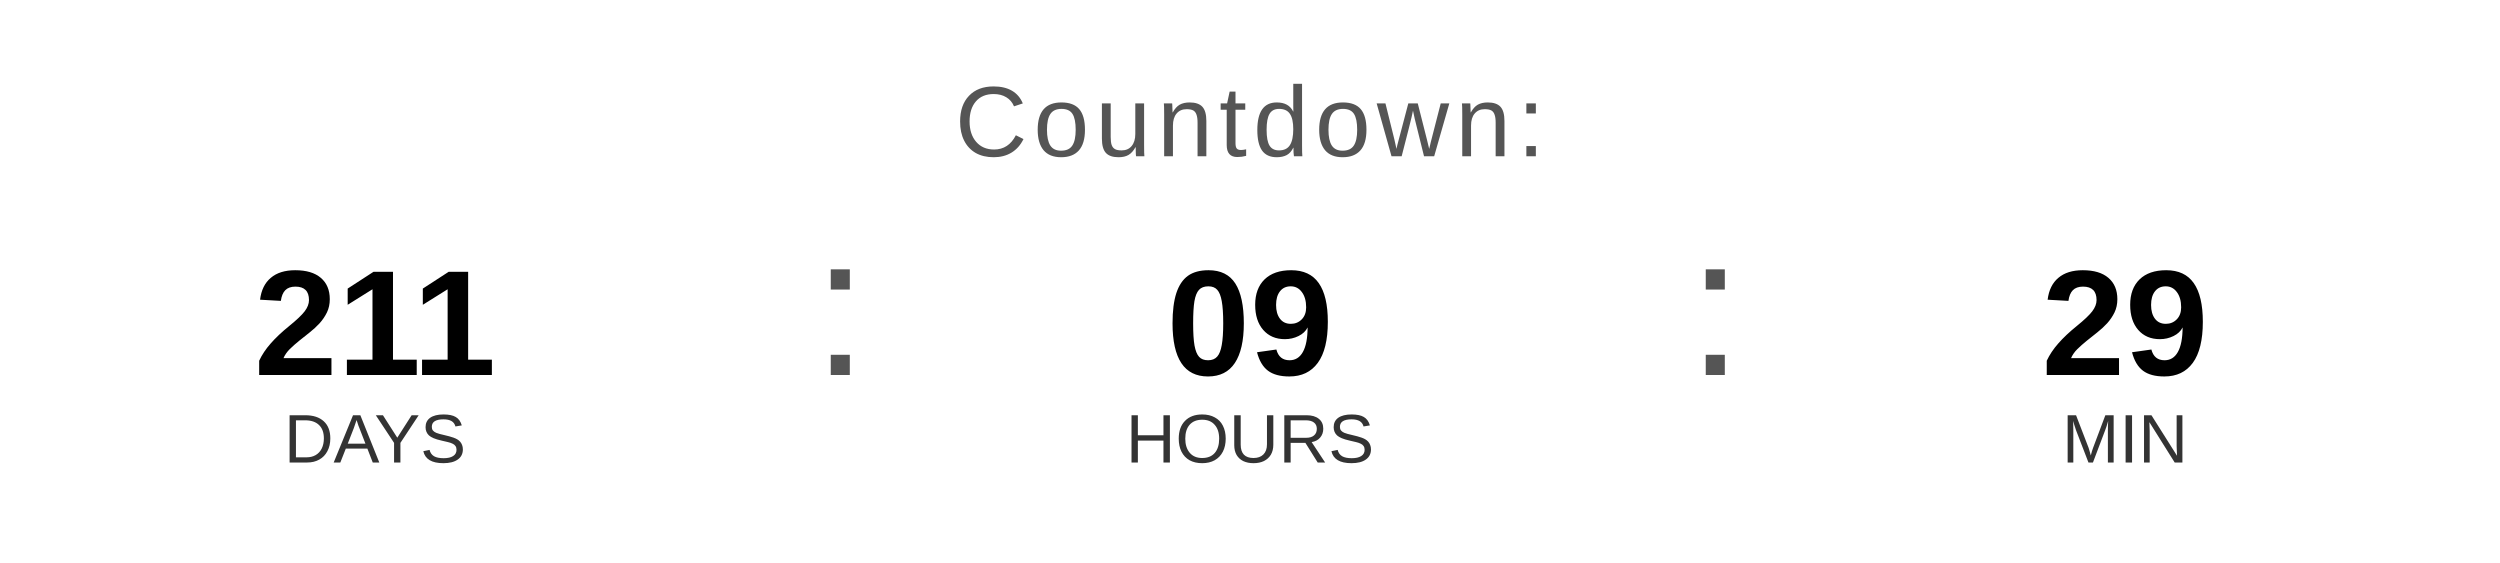
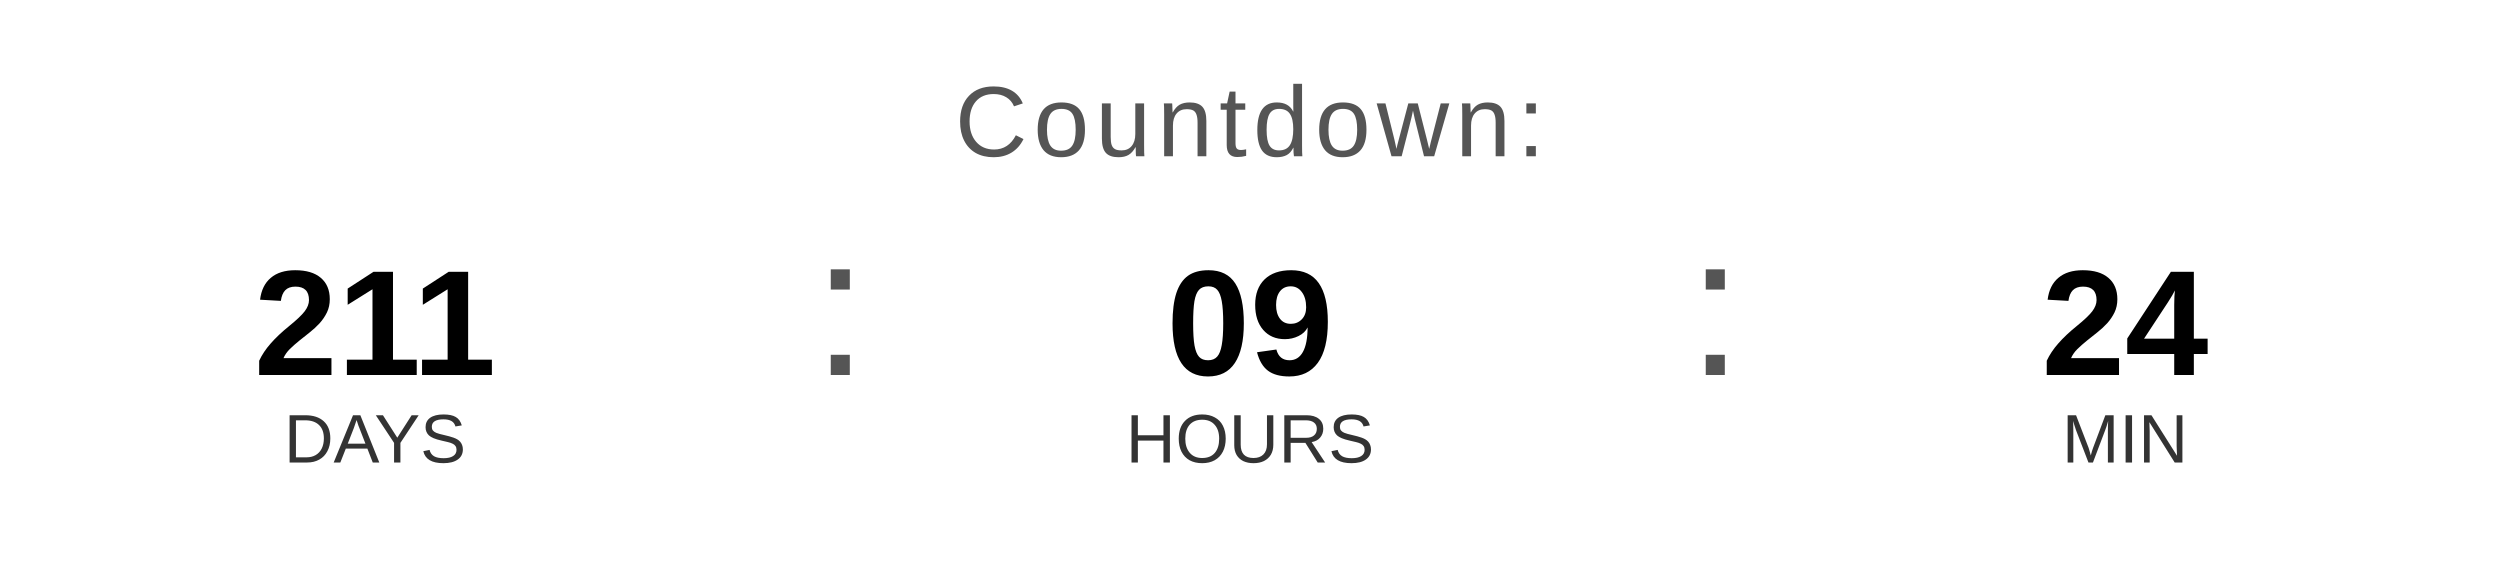
<svg xmlns="http://www.w3.org/2000/svg" width="400" height="90" viewBox="0 0 400 90">
  <text x="200" y="25" font-family="Arial, Helvetica, sans-serif" font-size="16" fill="#555555" text-anchor="middle" letter-spacing="1">
    Countdown:
  </text>
  <text x="60" y="60" font-family="Arial, Helvetica, sans-serif" font-size="24" font-weight="bold" fill="#000000" text-anchor="middle">211</text>
  <text x="60" y="74" font-family="Arial, Helvetica, sans-serif" font-size="11" fill="#333333" text-anchor="middle">DAYS</text>
  <text x="130" y="60" font-family="Arial, sans-serif" font-size="32" fill="#555555">:</text>
  <text x="200" y="60" font-family="Arial, Helvetica, sans-serif" font-size="24" font-weight="bold" fill="#000000" text-anchor="middle">09</text>
  <text x="200" y="74" font-family="Arial, Helvetica, sans-serif" font-size="11" fill="#333333" text-anchor="middle">HOURS</text>
  <text x="270" y="60" font-family="Arial, sans-serif" font-size="32" fill="#555555">:</text>
-   <text x="340" y="60" font-family="Arial, Helvetica, sans-serif" font-size="24" font-weight="bold" fill="#000000" text-anchor="middle">29</text>
+   <text x="340" y="60" font-family="Arial, Helvetica, sans-serif" font-size="24" font-weight="bold" fill="#000000" text-anchor="middle">24</text>
  <text x="340" y="74" font-family="Arial, Helvetica, sans-serif" font-size="11" fill="#333333" text-anchor="middle">MIN</text>
</svg>
